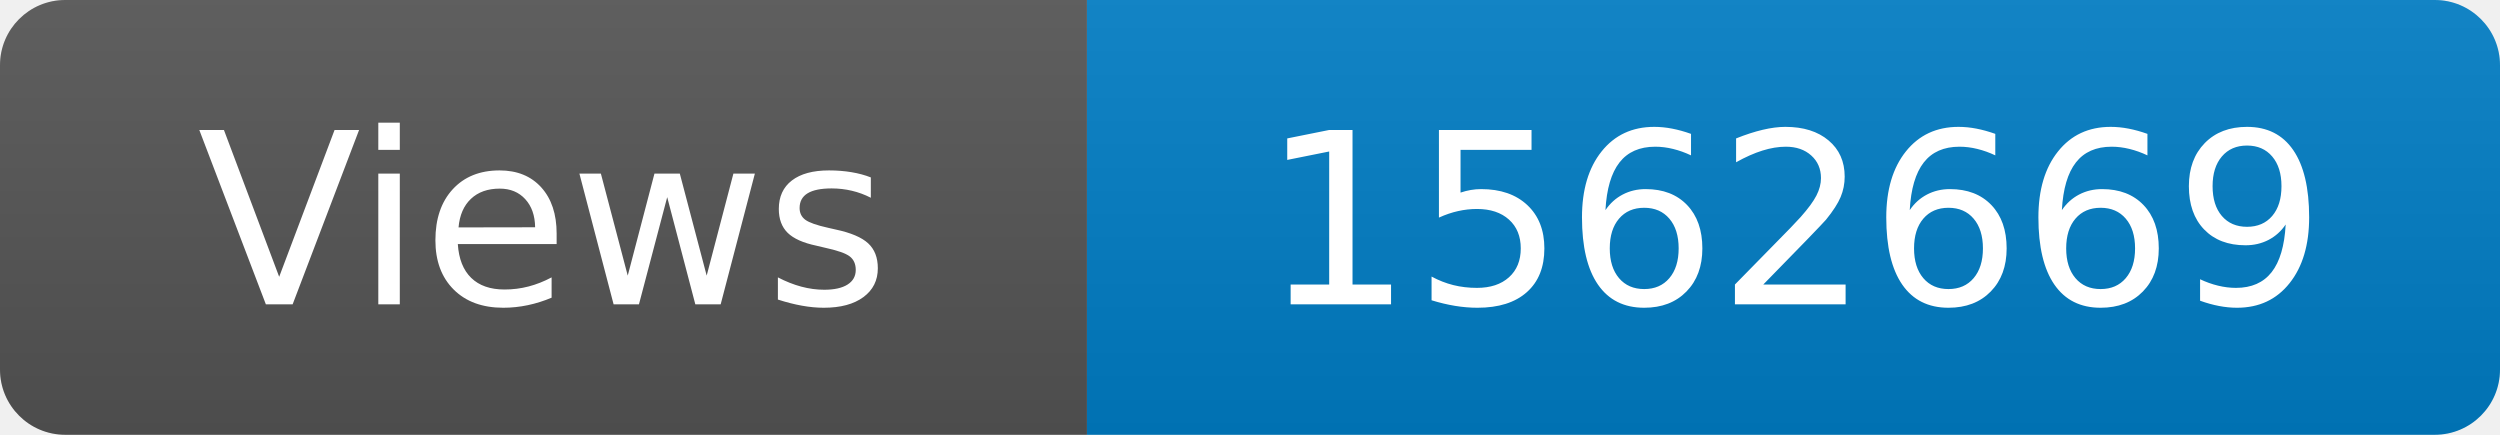
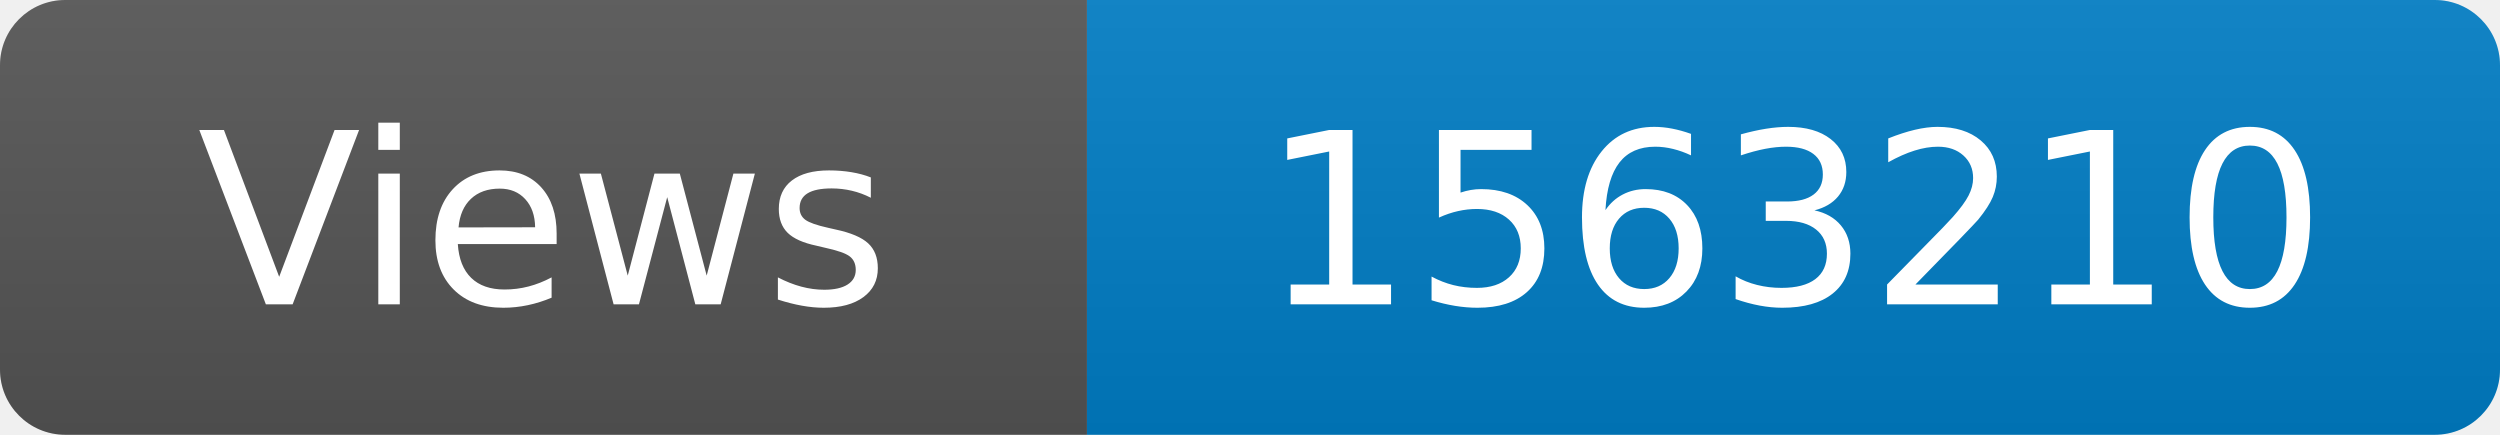
<svg xmlns="http://www.w3.org/2000/svg" width="115" height="20" role="img" aria-label="Maintained?: yes">
  <linearGradient id="s" x2="0" y2="100%">
    <stop offset="0" stop-color="#bbb" stop-opacity=".1" />
    <stop offset="1" stop-opacity=".1" />
  </linearGradient>
  <clipPath id="r">
    <rect width="115" height="20" rx="3" fill="#fff" />
  </clipPath>
  <g clip-path="url(#r)">
    <rect width="50" height="20" fill="#555" />
    <rect x="50" width="160" height="20" fill="#007ec6" />
    <rect width="115" height="20" fill="url(#s)" />
  </g>
  <g fill="#fff" text-anchor="middle" font-family="Verdana,Geneva,DejaVu Sans,sans-serif" font-size="110">
    <text x="250" y="140" transform="scale(.1)" fill="#fff">Views</text>
-     <text x="825" y="140" transform="scale(.1)" fill="#fff">1562669</text>
+     <text x="825" y="140" transform="scale(.1)" fill="#fff">1563210</text>
  </g>
</svg>
